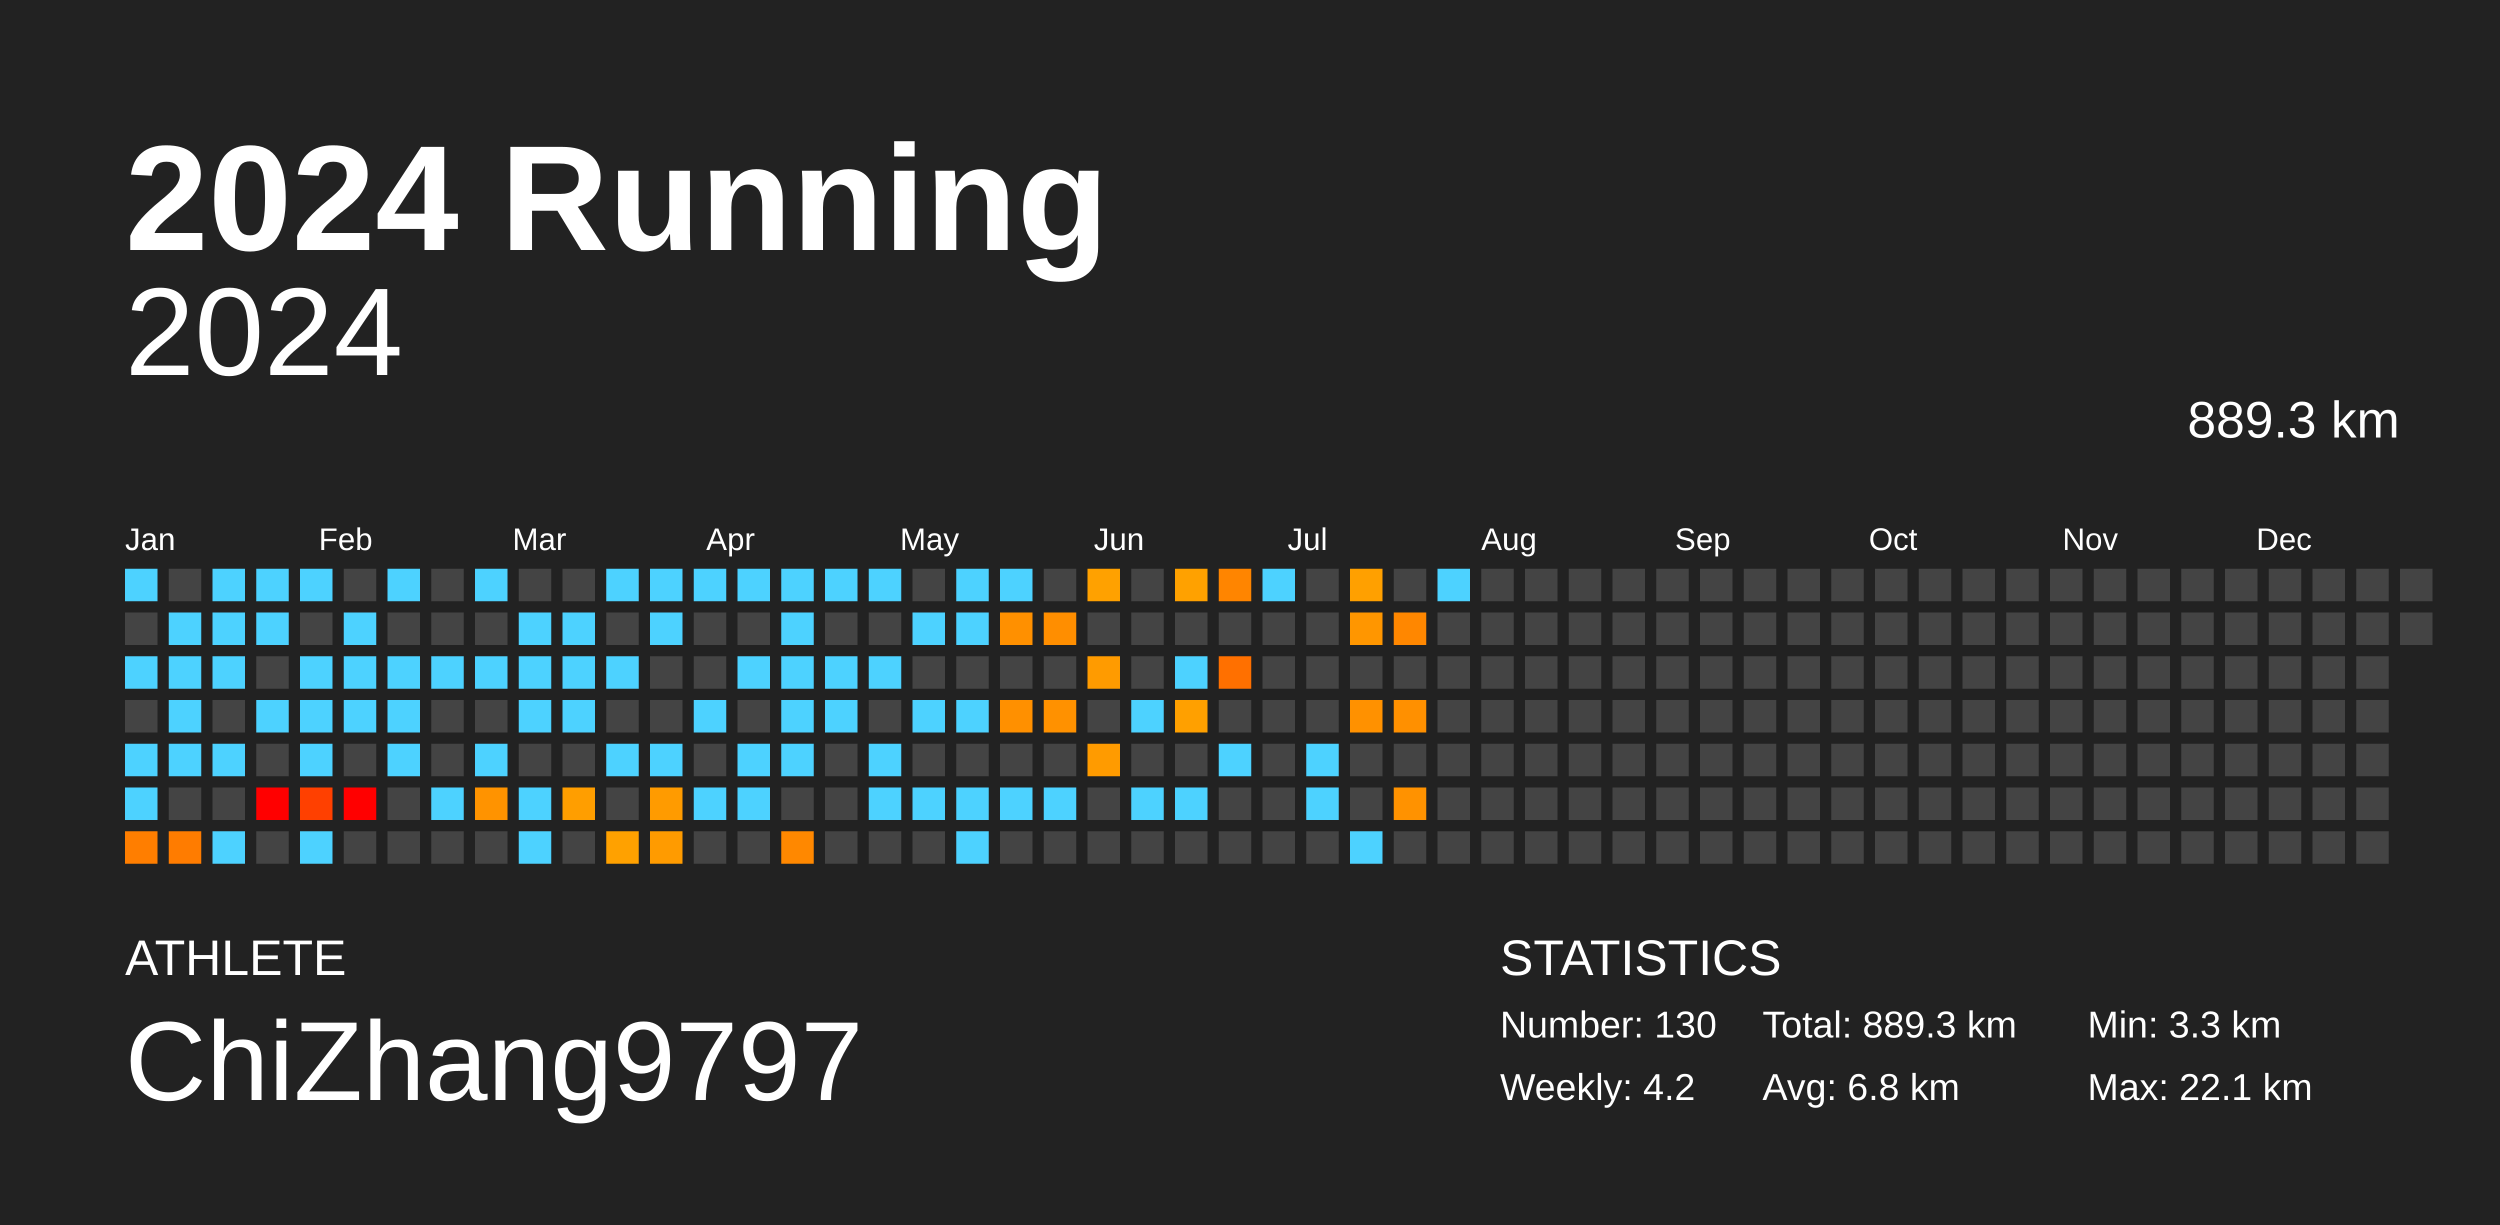
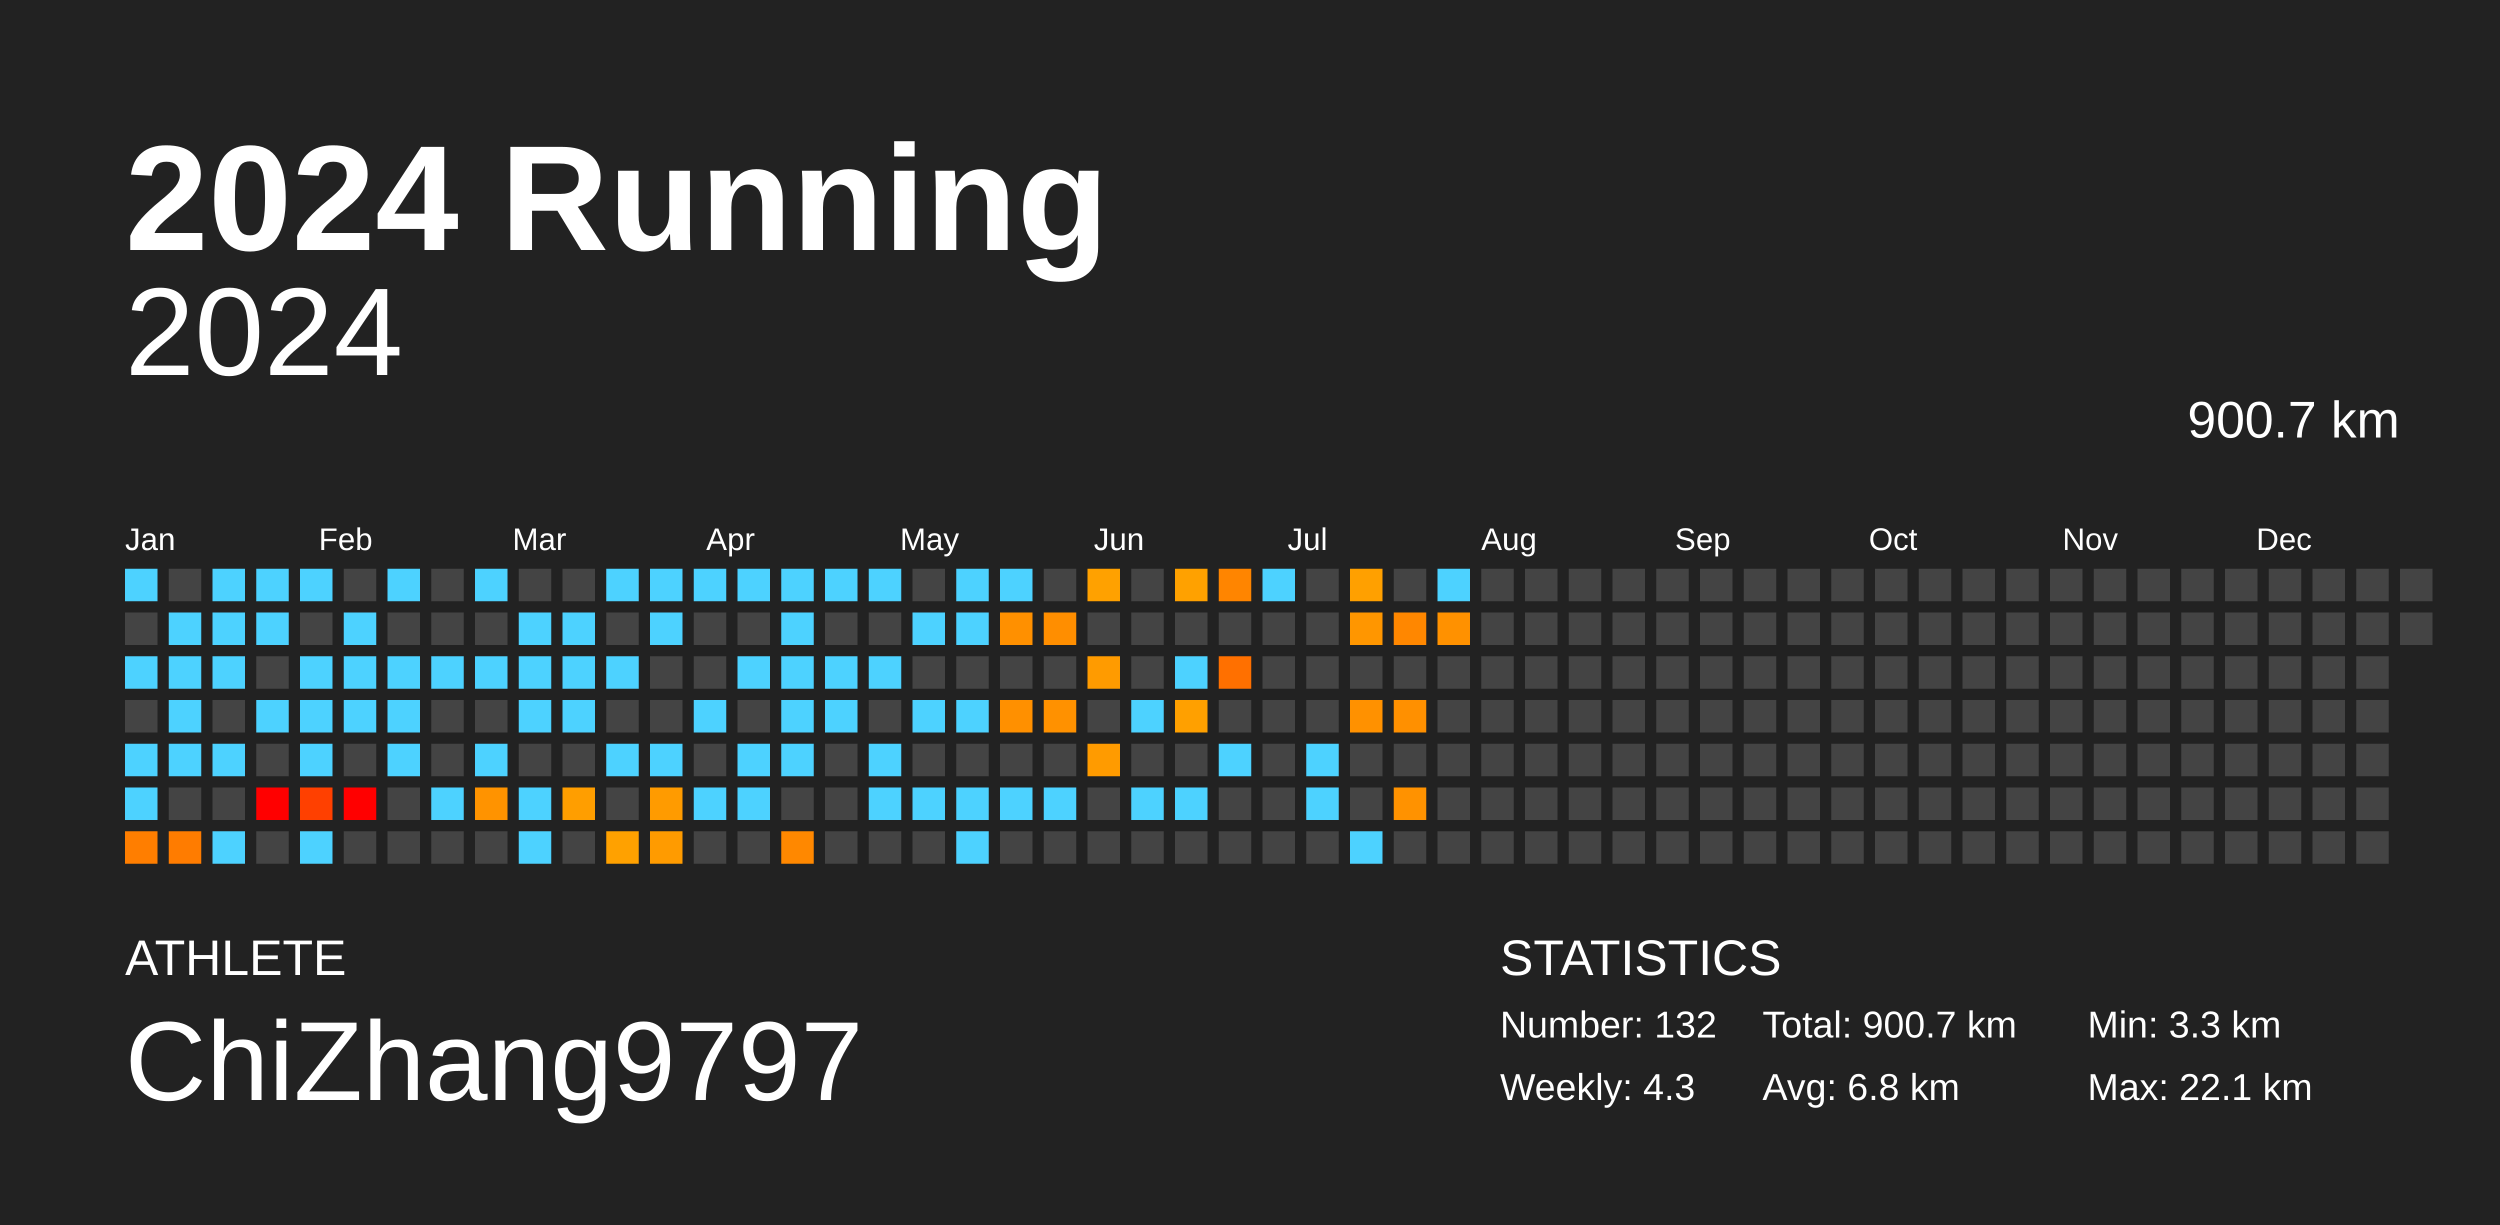
<svg xmlns="http://www.w3.org/2000/svg" baseProfile="full" height="98mm" version="1.1" viewBox="0,0,200,98" width="200mm">
  <defs />
  <rect fill="#222222" height="98" width="200" x="0" y="0" />
  <text fill="#FFFFFF" style="font-size:12px; font-family:Arial; font-weight:bold;" x="10" y="20">2024 Running</text>
  <text fill="#FFFFFF" style="font-size:4px; font-family:Arial" x="10" y="78">ATHLETE</text>
  <text fill="#FFFFFF" style="font-size:9px; font-family:Arial" x="10" y="88">ChiZhang9797</text>
  <text fill="#FFFFFF" style="font-size:4px; font-family:Arial" x="120" y="78">STATISTICS</text>
-   <text fill="#FFFFFF" style="font-size:3px; font-family:Arial" x="120" y="83">Number: 130</text>
-   <text fill="#FFFFFF" style="font-size:3px; font-family:Arial" x="120" y="88">Weekly: 4.2</text>
-   <text fill="#FFFFFF" style="font-size:3px; font-family:Arial" x="141" y="83">Total: 889.3 km</text>
+   <text fill="#FFFFFF" style="font-size:3px; font-family:Arial" x="120" y="83">Number: 132</text>
+   <text fill="#FFFFFF" style="font-size:3px; font-family:Arial" x="120" y="88">Weekly: 4.3</text>
+   <text fill="#FFFFFF" style="font-size:3px; font-family:Arial" x="141" y="83">Total: 900.7 km</text>
  <text fill="#FFFFFF" style="font-size:3px; font-family:Arial" x="141" y="88">Avg: 6.8 km</text>
  <text fill="#FFFFFF" style="font-size:3px; font-family:Arial" x="167" y="83">Min: 3.3 km</text>
  <text fill="#FFFFFF" style="font-size:3px; font-family:Arial" x="167" y="88">Max: 22.1 km</text>
  <text alignment-baseline="hanging" fill="#FFFFFF" style="font-size:10.0px; font-family:Arial;" x="10" y="30">2024</text>
-   <text alignment-baseline="hanging" fill="#FFFFFF" style="font-size:4.125px; font-family:Arial;" x="175" y="35">889.3 km</text>
+   <text alignment-baseline="hanging" fill="#FFFFFF" style="font-size:4.125px; font-family:Arial;" x="175" y="35">900.7 km</text>
  <text fill="#FFFFFF" style="font-size:2.5px; font-family:Arial" x="10.0" y="44">Jan</text>
  <text fill="#FFFFFF" style="font-size:2.5px; font-family:Arial" x="25.5" y="44">Feb</text>
  <text fill="#FFFFFF" style="font-size:2.5px; font-family:Arial" x="41.0" y="44">Mar</text>
  <text fill="#FFFFFF" style="font-size:2.5px; font-family:Arial" x="56.5" y="44">Apr</text>
  <text fill="#FFFFFF" style="font-size:2.5px; font-family:Arial" x="72.0" y="44">May</text>
  <text fill="#FFFFFF" style="font-size:2.5px; font-family:Arial" x="87.5" y="44">Jun</text>
  <text fill="#FFFFFF" style="font-size:2.5px; font-family:Arial" x="103.0" y="44">Jul</text>
  <text fill="#FFFFFF" style="font-size:2.5px; font-family:Arial" x="118.5" y="44">Aug</text>
  <text fill="#FFFFFF" style="font-size:2.5px; font-family:Arial" x="134.0" y="44">Sep</text>
  <text fill="#FFFFFF" style="font-size:2.5px; font-family:Arial" x="149.5" y="44">Oct</text>
  <text fill="#FFFFFF" style="font-size:2.5px; font-family:Arial" x="165.0" y="44">Nov</text>
  <text fill="#FFFFFF" style="font-size:2.5px; font-family:Arial" x="180.5" y="44">Dec</text>
  <rect fill="#4dd2ff" height="2.6" width="2.6" x="10.0" y="45.5" />
  <rect fill="#444444" height="2.6" width="2.6" x="10.0" y="49.0" />
  <rect fill="#4dd2ff" height="2.6" width="2.6" x="10.0" y="52.5" />
  <rect fill="#444444" height="2.6" width="2.6" x="10.0" y="56.0" />
  <rect fill="#4dd2ff" height="2.6" width="2.6" x="10.0" y="59.5" />
  <rect fill="#4dd2ff" height="2.6" width="2.6" x="10.0" y="63.0" />
  <rect fill="#ff7e00" height="2.6" width="2.6" x="10.0" y="66.5" />
  <rect fill="#444444" height="2.6" width="2.6" x="13.5" y="45.5" />
  <rect fill="#4dd2ff" height="2.6" width="2.6" x="13.5" y="49.0" />
  <rect fill="#4dd2ff" height="2.6" width="2.6" x="13.5" y="52.5" />
  <rect fill="#4dd2ff" height="2.6" width="2.6" x="13.5" y="56.0" />
  <rect fill="#4dd2ff" height="2.6" width="2.6" x="13.5" y="59.5" />
  <rect fill="#444444" height="2.6" width="2.6" x="13.5" y="63.0" />
  <rect fill="#ff7c00" height="2.6" width="2.6" x="13.5" y="66.5" />
  <rect fill="#4dd2ff" height="2.6" width="2.6" x="17.0" y="45.5" />
  <rect fill="#4dd2ff" height="2.6" width="2.6" x="17.0" y="49.0" />
  <rect fill="#4dd2ff" height="2.6" width="2.6" x="17.0" y="52.5" />
  <rect fill="#444444" height="2.6" width="2.6" x="17.0" y="56.0" />
  <rect fill="#4dd2ff" height="2.6" width="2.6" x="17.0" y="59.5" />
  <rect fill="#444444" height="2.6" width="2.6" x="17.0" y="63.0" />
  <rect fill="#4dd2ff" height="2.6" width="2.6" x="17.0" y="66.5" />
  <rect fill="#4dd2ff" height="2.6" width="2.6" x="20.5" y="45.5" />
  <rect fill="#4dd2ff" height="2.6" width="2.6" x="20.5" y="49.0" />
  <rect fill="#444444" height="2.6" width="2.6" x="20.5" y="52.5" />
  <rect fill="#4dd2ff" height="2.6" width="2.6" x="20.5" y="56.0" />
  <rect fill="#444444" height="2.6" width="2.6" x="20.5" y="59.5" />
  <rect fill="red" height="2.6" width="2.6" x="20.5" y="63.0" />
  <rect fill="#444444" height="2.6" width="2.6" x="20.5" y="66.5" />
  <rect fill="#4dd2ff" height="2.6" width="2.6" x="24.0" y="45.5" />
  <rect fill="#444444" height="2.6" width="2.6" x="24.0" y="49.0" />
  <rect fill="#4dd2ff" height="2.6" width="2.6" x="24.0" y="52.5" />
  <rect fill="#4dd2ff" height="2.6" width="2.6" x="24.0" y="56.0" />
  <rect fill="#4dd2ff" height="2.6" width="2.6" x="24.0" y="59.5" />
  <rect fill="#ff4000" height="2.6" width="2.6" x="24.0" y="63.0" />
  <rect fill="#4dd2ff" height="2.6" width="2.6" x="24.0" y="66.5" />
  <rect fill="#444444" height="2.6" width="2.6" x="27.5" y="45.5" />
  <rect fill="#4dd2ff" height="2.6" width="2.6" x="27.5" y="49.0" />
  <rect fill="#4dd2ff" height="2.6" width="2.6" x="27.5" y="52.5" />
  <rect fill="#4dd2ff" height="2.6" width="2.6" x="27.5" y="56.0" />
  <rect fill="#444444" height="2.6" width="2.6" x="27.5" y="59.5" />
  <rect fill="red" height="2.6" width="2.6" x="27.5" y="63.0" />
  <rect fill="#444444" height="2.6" width="2.6" x="27.5" y="66.5" />
  <rect fill="#4dd2ff" height="2.6" width="2.6" x="31.0" y="45.5" />
  <rect fill="#444444" height="2.6" width="2.6" x="31.0" y="49.0" />
  <rect fill="#4dd2ff" height="2.6" width="2.6" x="31.0" y="52.5" />
  <rect fill="#4dd2ff" height="2.6" width="2.6" x="31.0" y="56.0" />
  <rect fill="#4dd2ff" height="2.6" width="2.6" x="31.0" y="59.5" />
  <rect fill="#444444" height="2.6" width="2.6" x="31.0" y="63.0" />
  <rect fill="#444444" height="2.6" width="2.6" x="31.0" y="66.5" />
  <rect fill="#444444" height="2.6" width="2.6" x="34.5" y="45.5" />
  <rect fill="#444444" height="2.6" width="2.6" x="34.5" y="49.0" />
  <rect fill="#4dd2ff" height="2.6" width="2.6" x="34.5" y="52.5" />
  <rect fill="#444444" height="2.6" width="2.6" x="34.5" y="56.0" />
  <rect fill="#444444" height="2.6" width="2.6" x="34.5" y="59.5" />
  <rect fill="#4dd2ff" height="2.6" width="2.6" x="34.5" y="63.0" />
  <rect fill="#444444" height="2.6" width="2.6" x="34.5" y="66.5" />
  <rect fill="#4dd2ff" height="2.6" width="2.6" x="38.0" y="45.5" />
  <rect fill="#444444" height="2.6" width="2.6" x="38.0" y="49.0" />
  <rect fill="#4dd2ff" height="2.6" width="2.6" x="38.0" y="52.5" />
  <rect fill="#444444" height="2.6" width="2.6" x="38.0" y="56.0" />
  <rect fill="#4dd2ff" height="2.6" width="2.6" x="38.0" y="59.5" />
  <rect fill="#ff9300" height="2.6" width="2.6" x="38.0" y="63.0" />
  <rect fill="#444444" height="2.6" width="2.6" x="38.0" y="66.5" />
  <rect fill="#444444" height="2.6" width="2.6" x="41.5" y="45.5" />
  <rect fill="#4dd2ff" height="2.6" width="2.6" x="41.5" y="49.0" />
  <rect fill="#4dd2ff" height="2.6" width="2.6" x="41.5" y="52.5" />
  <rect fill="#4dd2ff" height="2.6" width="2.6" x="41.5" y="56.0" />
  <rect fill="#444444" height="2.6" width="2.6" x="41.5" y="59.5" />
  <rect fill="#4dd2ff" height="2.6" width="2.6" x="41.5" y="63.0" />
  <rect fill="#4dd2ff" height="2.6" width="2.6" x="41.5" y="66.5" />
  <rect fill="#444444" height="2.6" width="2.6" x="45.0" y="45.5" />
  <rect fill="#4dd2ff" height="2.6" width="2.6" x="45.0" y="49.0" />
  <rect fill="#4dd2ff" height="2.6" width="2.6" x="45.0" y="52.5" />
  <rect fill="#4dd2ff" height="2.6" width="2.6" x="45.0" y="56.0" />
  <rect fill="#444444" height="2.6" width="2.6" x="45.0" y="59.5" />
  <rect fill="#ff9e00" height="2.6" width="2.6" x="45.0" y="63.0" />
  <rect fill="#444444" height="2.6" width="2.6" x="45.0" y="66.5" />
  <rect fill="#4dd2ff" height="2.6" width="2.6" x="48.5" y="45.5" />
  <rect fill="#444444" height="2.6" width="2.6" x="48.5" y="49.0" />
  <rect fill="#4dd2ff" height="2.6" width="2.6" x="48.5" y="52.5" />
  <rect fill="#444444" height="2.6" width="2.6" x="48.5" y="56.0" />
  <rect fill="#4dd2ff" height="2.6" width="2.6" x="48.5" y="59.5" />
  <rect fill="#444444" height="2.6" width="2.6" x="48.5" y="63.0" />
  <rect fill="#ffa100" height="2.6" width="2.6" x="48.5" y="66.5" />
  <rect fill="#4dd2ff" height="2.6" width="2.6" x="52.0" y="45.5" />
  <rect fill="#4dd2ff" height="2.6" width="2.6" x="52.0" y="49.0" />
  <rect fill="#444444" height="2.6" width="2.6" x="52.0" y="52.5" />
  <rect fill="#444444" height="2.6" width="2.6" x="52.0" y="56.0" />
  <rect fill="#4dd2ff" height="2.6" width="2.6" x="52.0" y="59.5" />
  <rect fill="#ff9b00" height="2.6" width="2.6" x="52.0" y="63.0" />
  <rect fill="#ff9b00" height="2.6" width="2.6" x="52.0" y="66.5" />
  <rect fill="#4dd2ff" height="2.6" width="2.6" x="55.5" y="45.5" />
  <rect fill="#444444" height="2.6" width="2.6" x="55.5" y="49.0" />
  <rect fill="#444444" height="2.6" width="2.6" x="55.5" y="52.5" />
  <rect fill="#4dd2ff" height="2.6" width="2.6" x="55.5" y="56.0" />
  <rect fill="#444444" height="2.6" width="2.6" x="55.5" y="59.5" />
  <rect fill="#4dd2ff" height="2.6" width="2.6" x="55.5" y="63.0" />
  <rect fill="#444444" height="2.6" width="2.6" x="55.5" y="66.5" />
  <rect fill="#4dd2ff" height="2.6" width="2.6" x="59.0" y="45.5" />
  <rect fill="#444444" height="2.6" width="2.6" x="59.0" y="49.0" />
  <rect fill="#4dd2ff" height="2.6" width="2.6" x="59.0" y="52.5" />
  <rect fill="#444444" height="2.6" width="2.6" x="59.0" y="56.0" />
  <rect fill="#4dd2ff" height="2.6" width="2.6" x="59.0" y="59.5" />
  <rect fill="#4dd2ff" height="2.6" width="2.6" x="59.0" y="63.0" />
  <rect fill="#444444" height="2.6" width="2.6" x="59.0" y="66.5" />
  <rect fill="#4dd2ff" height="2.6" width="2.6" x="62.5" y="45.5" />
  <rect fill="#4dd2ff" height="2.6" width="2.6" x="62.5" y="49.0" />
  <rect fill="#4dd2ff" height="2.6" width="2.6" x="62.5" y="52.5" />
  <rect fill="#4dd2ff" height="2.6" width="2.6" x="62.5" y="56.0" />
  <rect fill="#4dd2ff" height="2.6" width="2.6" x="62.5" y="59.5" />
  <rect fill="#444444" height="2.6" width="2.6" x="62.5" y="63.0" />
  <rect fill="#ff8800" height="2.6" width="2.6" x="62.5" y="66.5" />
  <rect fill="#4dd2ff" height="2.6" width="2.6" x="66.0" y="45.5" />
  <rect fill="#444444" height="2.6" width="2.6" x="66.0" y="49.0" />
  <rect fill="#4dd2ff" height="2.6" width="2.6" x="66.0" y="52.5" />
  <rect fill="#4dd2ff" height="2.6" width="2.6" x="66.0" y="56.0" />
  <rect fill="#444444" height="2.6" width="2.6" x="66.0" y="59.5" />
  <rect fill="#444444" height="2.6" width="2.6" x="66.0" y="63.0" />
  <rect fill="#444444" height="2.6" width="2.6" x="66.0" y="66.5" />
  <rect fill="#4dd2ff" height="2.6" width="2.6" x="69.5" y="45.5" />
  <rect fill="#444444" height="2.6" width="2.6" x="69.5" y="49.0" />
  <rect fill="#4dd2ff" height="2.6" width="2.6" x="69.5" y="52.5" />
  <rect fill="#444444" height="2.6" width="2.6" x="69.5" y="56.0" />
  <rect fill="#4dd2ff" height="2.6" width="2.6" x="69.5" y="59.5" />
  <rect fill="#4dd2ff" height="2.6" width="2.6" x="69.5" y="63.0" />
  <rect fill="#444444" height="2.6" width="2.6" x="69.5" y="66.5" />
  <rect fill="#444444" height="2.6" width="2.6" x="73.0" y="45.5" />
  <rect fill="#4dd2ff" height="2.6" width="2.6" x="73.0" y="49.0" />
  <rect fill="#444444" height="2.6" width="2.6" x="73.0" y="52.5" />
  <rect fill="#4dd2ff" height="2.6" width="2.6" x="73.0" y="56.0" />
  <rect fill="#444444" height="2.6" width="2.6" x="73.0" y="59.5" />
  <rect fill="#4dd2ff" height="2.6" width="2.6" x="73.0" y="63.0" />
  <rect fill="#444444" height="2.6" width="2.6" x="73.0" y="66.5" />
  <rect fill="#4dd2ff" height="2.6" width="2.6" x="76.5" y="45.5" />
  <rect fill="#4dd2ff" height="2.6" width="2.6" x="76.5" y="49.0" />
  <rect fill="#444444" height="2.6" width="2.6" x="76.5" y="52.5" />
  <rect fill="#4dd2ff" height="2.6" width="2.6" x="76.5" y="56.0" />
  <rect fill="#444444" height="2.6" width="2.6" x="76.5" y="59.5" />
  <rect fill="#4dd2ff" height="2.6" width="2.6" x="76.5" y="63.0" />
  <rect fill="#4dd2ff" height="2.6" width="2.6" x="76.5" y="66.5" />
  <rect fill="#4dd2ff" height="2.6" width="2.6" x="80.0" y="45.5" />
  <rect fill="#ff9000" height="2.6" width="2.6" x="80.0" y="49.0" />
  <rect fill="#444444" height="2.6" width="2.6" x="80.0" y="52.5" />
  <rect fill="#ff9000" height="2.6" width="2.6" x="80.0" y="56.0" />
  <rect fill="#444444" height="2.6" width="2.6" x="80.0" y="59.5" />
  <rect fill="#4dd2ff" height="2.6" width="2.6" x="80.0" y="63.0" />
  <rect fill="#444444" height="2.6" width="2.6" x="80.0" y="66.5" />
  <rect fill="#444444" height="2.6" width="2.6" x="83.5" y="45.5" />
  <rect fill="#ff8e00" height="2.6" width="2.6" x="83.5" y="49.0" />
  <rect fill="#444444" height="2.6" width="2.6" x="83.5" y="52.5" />
  <rect fill="#ff9100" height="2.6" width="2.6" x="83.5" y="56.0" />
  <rect fill="#444444" height="2.6" width="2.6" x="83.5" y="59.5" />
  <rect fill="#4dd2ff" height="2.6" width="2.6" x="83.5" y="63.0" />
  <rect fill="#444444" height="2.6" width="2.6" x="83.5" y="66.5" />
  <rect fill="#ffa100" height="2.6" width="2.6" x="87.0" y="45.5" />
  <rect fill="#444444" height="2.6" width="2.6" x="87.0" y="49.0" />
  <rect fill="#ff9b00" height="2.6" width="2.6" x="87.0" y="52.5" />
  <rect fill="#444444" height="2.6" width="2.6" x="87.0" y="56.0" />
  <rect fill="#ff9b00" height="2.6" width="2.6" x="87.0" y="59.5" />
  <rect fill="#444444" height="2.6" width="2.6" x="87.0" y="63.0" />
  <rect fill="#444444" height="2.6" width="2.6" x="87.0" y="66.5" />
  <rect fill="#444444" height="2.6" width="2.6" x="90.5" y="45.5" />
  <rect fill="#444444" height="2.6" width="2.6" x="90.5" y="49.0" />
  <rect fill="#444444" height="2.6" width="2.6" x="90.5" y="52.5" />
  <rect fill="#4dd2ff" height="2.6" width="2.6" x="90.5" y="56.0" />
  <rect fill="#444444" height="2.6" width="2.6" x="90.5" y="59.5" />
  <rect fill="#4dd2ff" height="2.6" width="2.6" x="90.5" y="63.0" />
  <rect fill="#444444" height="2.6" width="2.6" x="90.5" y="66.5" />
  <rect fill="#ffa100" height="2.6" width="2.6" x="94.0" y="45.5" />
  <rect fill="#444444" height="2.6" width="2.6" x="94.0" y="49.0" />
  <rect fill="#4dd2ff" height="2.6" width="2.6" x="94.0" y="52.5" />
  <rect fill="#ffa000" height="2.6" width="2.6" x="94.0" y="56.0" />
  <rect fill="#444444" height="2.6" width="2.6" x="94.0" y="59.5" />
  <rect fill="#4dd2ff" height="2.6" width="2.6" x="94.0" y="63.0" />
  <rect fill="#444444" height="2.6" width="2.6" x="94.0" y="66.5" />
  <rect fill="#ff8500" height="2.6" width="2.6" x="97.5" y="45.5" />
  <rect fill="#444444" height="2.6" width="2.6" x="97.5" y="49.0" />
  <rect fill="#ff7000" height="2.6" width="2.6" x="97.5" y="52.5" />
  <rect fill="#444444" height="2.6" width="2.6" x="97.5" y="56.0" />
  <rect fill="#4dd2ff" height="2.6" width="2.6" x="97.5" y="59.5" />
  <rect fill="#444444" height="2.6" width="2.6" x="97.5" y="63.0" />
  <rect fill="#444444" height="2.6" width="2.6" x="97.5" y="66.5" />
  <rect fill="#4dd2ff" height="2.6" width="2.6" x="101.0" y="45.5" />
  <rect fill="#444444" height="2.6" width="2.6" x="101.0" y="49.0" />
  <rect fill="#444444" height="2.6" width="2.6" x="101.0" y="52.5" />
  <rect fill="#444444" height="2.6" width="2.6" x="101.0" y="56.0" />
  <rect fill="#444444" height="2.6" width="2.6" x="101.0" y="59.5" />
  <rect fill="#444444" height="2.6" width="2.6" x="101.0" y="63.0" />
  <rect fill="#444444" height="2.6" width="2.6" x="101.0" y="66.5" />
  <rect fill="#444444" height="2.6" width="2.6" x="104.5" y="45.5" />
  <rect fill="#444444" height="2.6" width="2.6" x="104.5" y="49.0" />
  <rect fill="#444444" height="2.6" width="2.6" x="104.5" y="52.5" />
  <rect fill="#444444" height="2.6" width="2.6" x="104.5" y="56.0" />
  <rect fill="#4dd2ff" height="2.6" width="2.6" x="104.5" y="59.5" />
  <rect fill="#4dd2ff" height="2.6" width="2.6" x="104.5" y="63.0" />
  <rect fill="#444444" height="2.6" width="2.6" x="104.5" y="66.5" />
  <rect fill="#ffa000" height="2.6" width="2.6" x="108.0" y="45.5" />
  <rect fill="#ff9600" height="2.6" width="2.6" x="108.0" y="49.0" />
  <rect fill="#444444" height="2.6" width="2.6" x="108.0" y="52.5" />
  <rect fill="#ff9100" height="2.6" width="2.6" x="108.0" y="56.0" />
  <rect fill="#444444" height="2.6" width="2.6" x="108.0" y="59.5" />
  <rect fill="#444444" height="2.6" width="2.6" x="108.0" y="63.0" />
  <rect fill="#4dd2ff" height="2.6" width="2.6" x="108.0" y="66.5" />
  <rect fill="#444444" height="2.6" width="2.6" x="111.5" y="45.5" />
  <rect fill="#ff8700" height="2.6" width="2.6" x="111.5" y="49.0" />
  <rect fill="#444444" height="2.6" width="2.6" x="111.5" y="52.5" />
  <rect fill="#ff9000" height="2.6" width="2.6" x="111.5" y="56.0" />
  <rect fill="#444444" height="2.6" width="2.6" x="111.5" y="59.5" />
  <rect fill="#ff9200" height="2.6" width="2.6" x="111.5" y="63.0" />
  <rect fill="#444444" height="2.6" width="2.6" x="111.5" y="66.5" />
  <rect fill="#4dd2ff" height="2.6" width="2.6" x="115.0" y="45.5" />
-   <rect fill="#444444" height="2.6" width="2.6" x="115.0" y="49.0" />
+   <rect fill="#ff9100" height="2.6" width="2.6" x="115.0" y="49.0" />
  <rect fill="#444444" height="2.6" width="2.6" x="115.0" y="52.5" />
  <rect fill="#444444" height="2.6" width="2.6" x="115.0" y="56.0" />
  <rect fill="#444444" height="2.6" width="2.6" x="115.0" y="59.5" />
  <rect fill="#444444" height="2.6" width="2.6" x="115.0" y="63.0" />
  <rect fill="#444444" height="2.6" width="2.6" x="115.0" y="66.5" />
  <rect fill="#444444" height="2.6" width="2.6" x="118.5" y="45.5" />
  <rect fill="#444444" height="2.6" width="2.6" x="118.5" y="49.0" />
  <rect fill="#444444" height="2.6" width="2.6" x="118.5" y="52.5" />
  <rect fill="#444444" height="2.6" width="2.6" x="118.5" y="56.0" />
  <rect fill="#444444" height="2.6" width="2.6" x="118.5" y="59.5" />
  <rect fill="#444444" height="2.6" width="2.6" x="118.5" y="63.0" />
  <rect fill="#444444" height="2.6" width="2.6" x="118.5" y="66.5" />
  <rect fill="#444444" height="2.6" width="2.6" x="122.0" y="45.5" />
  <rect fill="#444444" height="2.6" width="2.6" x="122.0" y="49.0" />
  <rect fill="#444444" height="2.6" width="2.6" x="122.0" y="52.5" />
  <rect fill="#444444" height="2.6" width="2.6" x="122.0" y="56.0" />
  <rect fill="#444444" height="2.6" width="2.6" x="122.0" y="59.5" />
  <rect fill="#444444" height="2.6" width="2.6" x="122.0" y="63.0" />
  <rect fill="#444444" height="2.6" width="2.6" x="122.0" y="66.5" />
  <rect fill="#444444" height="2.6" width="2.6" x="125.5" y="45.5" />
  <rect fill="#444444" height="2.6" width="2.6" x="125.5" y="49.0" />
  <rect fill="#444444" height="2.6" width="2.6" x="125.5" y="52.5" />
  <rect fill="#444444" height="2.6" width="2.6" x="125.5" y="56.0" />
  <rect fill="#444444" height="2.6" width="2.6" x="125.5" y="59.5" />
  <rect fill="#444444" height="2.6" width="2.6" x="125.5" y="63.0" />
  <rect fill="#444444" height="2.6" width="2.6" x="125.5" y="66.5" />
  <rect fill="#444444" height="2.6" width="2.6" x="129.0" y="45.5" />
  <rect fill="#444444" height="2.6" width="2.6" x="129.0" y="49.0" />
  <rect fill="#444444" height="2.6" width="2.6" x="129.0" y="52.5" />
  <rect fill="#444444" height="2.6" width="2.6" x="129.0" y="56.0" />
  <rect fill="#444444" height="2.6" width="2.6" x="129.0" y="59.5" />
  <rect fill="#444444" height="2.6" width="2.6" x="129.0" y="63.0" />
  <rect fill="#444444" height="2.6" width="2.6" x="129.0" y="66.5" />
  <rect fill="#444444" height="2.6" width="2.6" x="132.5" y="45.5" />
  <rect fill="#444444" height="2.6" width="2.6" x="132.5" y="49.0" />
  <rect fill="#444444" height="2.6" width="2.6" x="132.5" y="52.5" />
  <rect fill="#444444" height="2.6" width="2.6" x="132.5" y="56.0" />
  <rect fill="#444444" height="2.6" width="2.6" x="132.5" y="59.5" />
  <rect fill="#444444" height="2.6" width="2.6" x="132.5" y="63.0" />
  <rect fill="#444444" height="2.6" width="2.6" x="132.5" y="66.5" />
  <rect fill="#444444" height="2.6" width="2.6" x="136.0" y="45.5" />
  <rect fill="#444444" height="2.6" width="2.6" x="136.0" y="49.0" />
  <rect fill="#444444" height="2.6" width="2.6" x="136.0" y="52.5" />
  <rect fill="#444444" height="2.6" width="2.6" x="136.0" y="56.0" />
  <rect fill="#444444" height="2.6" width="2.6" x="136.0" y="59.5" />
  <rect fill="#444444" height="2.6" width="2.6" x="136.0" y="63.0" />
  <rect fill="#444444" height="2.6" width="2.6" x="136.0" y="66.5" />
  <rect fill="#444444" height="2.6" width="2.6" x="139.5" y="45.5" />
  <rect fill="#444444" height="2.6" width="2.6" x="139.5" y="49.0" />
  <rect fill="#444444" height="2.6" width="2.6" x="139.5" y="52.5" />
  <rect fill="#444444" height="2.6" width="2.6" x="139.5" y="56.0" />
  <rect fill="#444444" height="2.6" width="2.6" x="139.5" y="59.5" />
  <rect fill="#444444" height="2.6" width="2.6" x="139.5" y="63.0" />
  <rect fill="#444444" height="2.6" width="2.6" x="139.5" y="66.5" />
  <rect fill="#444444" height="2.6" width="2.6" x="143.0" y="45.5" />
  <rect fill="#444444" height="2.6" width="2.6" x="143.0" y="49.0" />
  <rect fill="#444444" height="2.6" width="2.6" x="143.0" y="52.5" />
  <rect fill="#444444" height="2.6" width="2.6" x="143.0" y="56.0" />
  <rect fill="#444444" height="2.6" width="2.6" x="143.0" y="59.5" />
  <rect fill="#444444" height="2.6" width="2.6" x="143.0" y="63.0" />
  <rect fill="#444444" height="2.6" width="2.6" x="143.0" y="66.5" />
  <rect fill="#444444" height="2.6" width="2.6" x="146.5" y="45.5" />
  <rect fill="#444444" height="2.6" width="2.6" x="146.5" y="49.0" />
  <rect fill="#444444" height="2.6" width="2.6" x="146.5" y="52.5" />
  <rect fill="#444444" height="2.6" width="2.6" x="146.5" y="56.0" />
  <rect fill="#444444" height="2.6" width="2.6" x="146.5" y="59.5" />
  <rect fill="#444444" height="2.6" width="2.6" x="146.5" y="63.0" />
  <rect fill="#444444" height="2.6" width="2.6" x="146.5" y="66.5" />
  <rect fill="#444444" height="2.6" width="2.6" x="150.0" y="45.5" />
  <rect fill="#444444" height="2.6" width="2.6" x="150.0" y="49.0" />
  <rect fill="#444444" height="2.6" width="2.6" x="150.0" y="52.5" />
  <rect fill="#444444" height="2.6" width="2.6" x="150.0" y="56.0" />
  <rect fill="#444444" height="2.6" width="2.6" x="150.0" y="59.5" />
  <rect fill="#444444" height="2.6" width="2.6" x="150.0" y="63.0" />
  <rect fill="#444444" height="2.6" width="2.6" x="150.0" y="66.5" />
  <rect fill="#444444" height="2.6" width="2.6" x="153.5" y="45.5" />
  <rect fill="#444444" height="2.6" width="2.6" x="153.5" y="49.0" />
  <rect fill="#444444" height="2.6" width="2.6" x="153.5" y="52.5" />
  <rect fill="#444444" height="2.6" width="2.6" x="153.5" y="56.0" />
  <rect fill="#444444" height="2.6" width="2.6" x="153.5" y="59.5" />
  <rect fill="#444444" height="2.6" width="2.6" x="153.5" y="63.0" />
  <rect fill="#444444" height="2.6" width="2.6" x="153.5" y="66.5" />
  <rect fill="#444444" height="2.6" width="2.6" x="157.0" y="45.5" />
  <rect fill="#444444" height="2.6" width="2.6" x="157.0" y="49.0" />
  <rect fill="#444444" height="2.6" width="2.6" x="157.0" y="52.5" />
  <rect fill="#444444" height="2.6" width="2.6" x="157.0" y="56.0" />
  <rect fill="#444444" height="2.6" width="2.6" x="157.0" y="59.5" />
  <rect fill="#444444" height="2.6" width="2.6" x="157.0" y="63.0" />
  <rect fill="#444444" height="2.6" width="2.6" x="157.0" y="66.5" />
  <rect fill="#444444" height="2.6" width="2.6" x="160.5" y="45.5" />
  <rect fill="#444444" height="2.6" width="2.6" x="160.5" y="49.0" />
  <rect fill="#444444" height="2.6" width="2.6" x="160.5" y="52.5" />
  <rect fill="#444444" height="2.6" width="2.6" x="160.5" y="56.0" />
  <rect fill="#444444" height="2.6" width="2.6" x="160.5" y="59.5" />
  <rect fill="#444444" height="2.6" width="2.6" x="160.5" y="63.0" />
  <rect fill="#444444" height="2.6" width="2.6" x="160.5" y="66.5" />
  <rect fill="#444444" height="2.6" width="2.6" x="164.0" y="45.5" />
  <rect fill="#444444" height="2.6" width="2.6" x="164.0" y="49.0" />
  <rect fill="#444444" height="2.6" width="2.6" x="164.0" y="52.5" />
  <rect fill="#444444" height="2.6" width="2.6" x="164.0" y="56.0" />
  <rect fill="#444444" height="2.6" width="2.6" x="164.0" y="59.5" />
  <rect fill="#444444" height="2.6" width="2.6" x="164.0" y="63.0" />
  <rect fill="#444444" height="2.6" width="2.6" x="164.0" y="66.5" />
  <rect fill="#444444" height="2.6" width="2.6" x="167.5" y="45.5" />
  <rect fill="#444444" height="2.6" width="2.6" x="167.5" y="49.0" />
  <rect fill="#444444" height="2.6" width="2.6" x="167.5" y="52.5" />
  <rect fill="#444444" height="2.6" width="2.6" x="167.5" y="56.0" />
  <rect fill="#444444" height="2.6" width="2.6" x="167.5" y="59.5" />
  <rect fill="#444444" height="2.6" width="2.6" x="167.5" y="63.0" />
  <rect fill="#444444" height="2.6" width="2.6" x="167.5" y="66.5" />
  <rect fill="#444444" height="2.6" width="2.6" x="171.0" y="45.5" />
  <rect fill="#444444" height="2.6" width="2.6" x="171.0" y="49.0" />
  <rect fill="#444444" height="2.6" width="2.6" x="171.0" y="52.5" />
  <rect fill="#444444" height="2.6" width="2.6" x="171.0" y="56.0" />
  <rect fill="#444444" height="2.6" width="2.6" x="171.0" y="59.5" />
  <rect fill="#444444" height="2.6" width="2.6" x="171.0" y="63.0" />
  <rect fill="#444444" height="2.6" width="2.6" x="171.0" y="66.5" />
  <rect fill="#444444" height="2.6" width="2.6" x="174.5" y="45.5" />
  <rect fill="#444444" height="2.6" width="2.6" x="174.5" y="49.0" />
  <rect fill="#444444" height="2.6" width="2.6" x="174.5" y="52.5" />
  <rect fill="#444444" height="2.6" width="2.6" x="174.5" y="56.0" />
  <rect fill="#444444" height="2.6" width="2.6" x="174.5" y="59.5" />
  <rect fill="#444444" height="2.6" width="2.6" x="174.5" y="63.0" />
  <rect fill="#444444" height="2.6" width="2.6" x="174.5" y="66.5" />
  <rect fill="#444444" height="2.6" width="2.6" x="178.0" y="45.5" />
  <rect fill="#444444" height="2.6" width="2.6" x="178.0" y="49.0" />
  <rect fill="#444444" height="2.6" width="2.6" x="178.0" y="52.5" />
  <rect fill="#444444" height="2.6" width="2.6" x="178.0" y="56.0" />
  <rect fill="#444444" height="2.6" width="2.6" x="178.0" y="59.5" />
  <rect fill="#444444" height="2.6" width="2.6" x="178.0" y="63.0" />
  <rect fill="#444444" height="2.6" width="2.6" x="178.0" y="66.5" />
  <rect fill="#444444" height="2.6" width="2.6" x="181.5" y="45.5" />
  <rect fill="#444444" height="2.6" width="2.6" x="181.5" y="49.0" />
  <rect fill="#444444" height="2.6" width="2.6" x="181.5" y="52.5" />
  <rect fill="#444444" height="2.6" width="2.6" x="181.5" y="56.0" />
  <rect fill="#444444" height="2.6" width="2.6" x="181.5" y="59.5" />
  <rect fill="#444444" height="2.6" width="2.6" x="181.5" y="63.0" />
  <rect fill="#444444" height="2.6" width="2.6" x="181.5" y="66.5" />
  <rect fill="#444444" height="2.6" width="2.6" x="185.0" y="45.5" />
  <rect fill="#444444" height="2.6" width="2.6" x="185.0" y="49.0" />
  <rect fill="#444444" height="2.6" width="2.6" x="185.0" y="52.5" />
  <rect fill="#444444" height="2.6" width="2.6" x="185.0" y="56.0" />
  <rect fill="#444444" height="2.6" width="2.6" x="185.0" y="59.5" />
  <rect fill="#444444" height="2.6" width="2.6" x="185.0" y="63.0" />
  <rect fill="#444444" height="2.6" width="2.6" x="185.0" y="66.5" />
  <rect fill="#444444" height="2.6" width="2.6" x="188.5" y="45.5" />
  <rect fill="#444444" height="2.6" width="2.6" x="188.5" y="49.0" />
  <rect fill="#444444" height="2.6" width="2.6" x="188.5" y="52.5" />
  <rect fill="#444444" height="2.6" width="2.6" x="188.5" y="56.0" />
  <rect fill="#444444" height="2.6" width="2.6" x="188.5" y="59.5" />
  <rect fill="#444444" height="2.6" width="2.6" x="188.5" y="63.0" />
  <rect fill="#444444" height="2.6" width="2.6" x="188.5" y="66.5" />
  <rect fill="#444444" height="2.6" width="2.6" x="192.0" y="45.5" />
  <rect fill="#444444" height="2.6" width="2.6" x="192.0" y="49.0" />
</svg>
